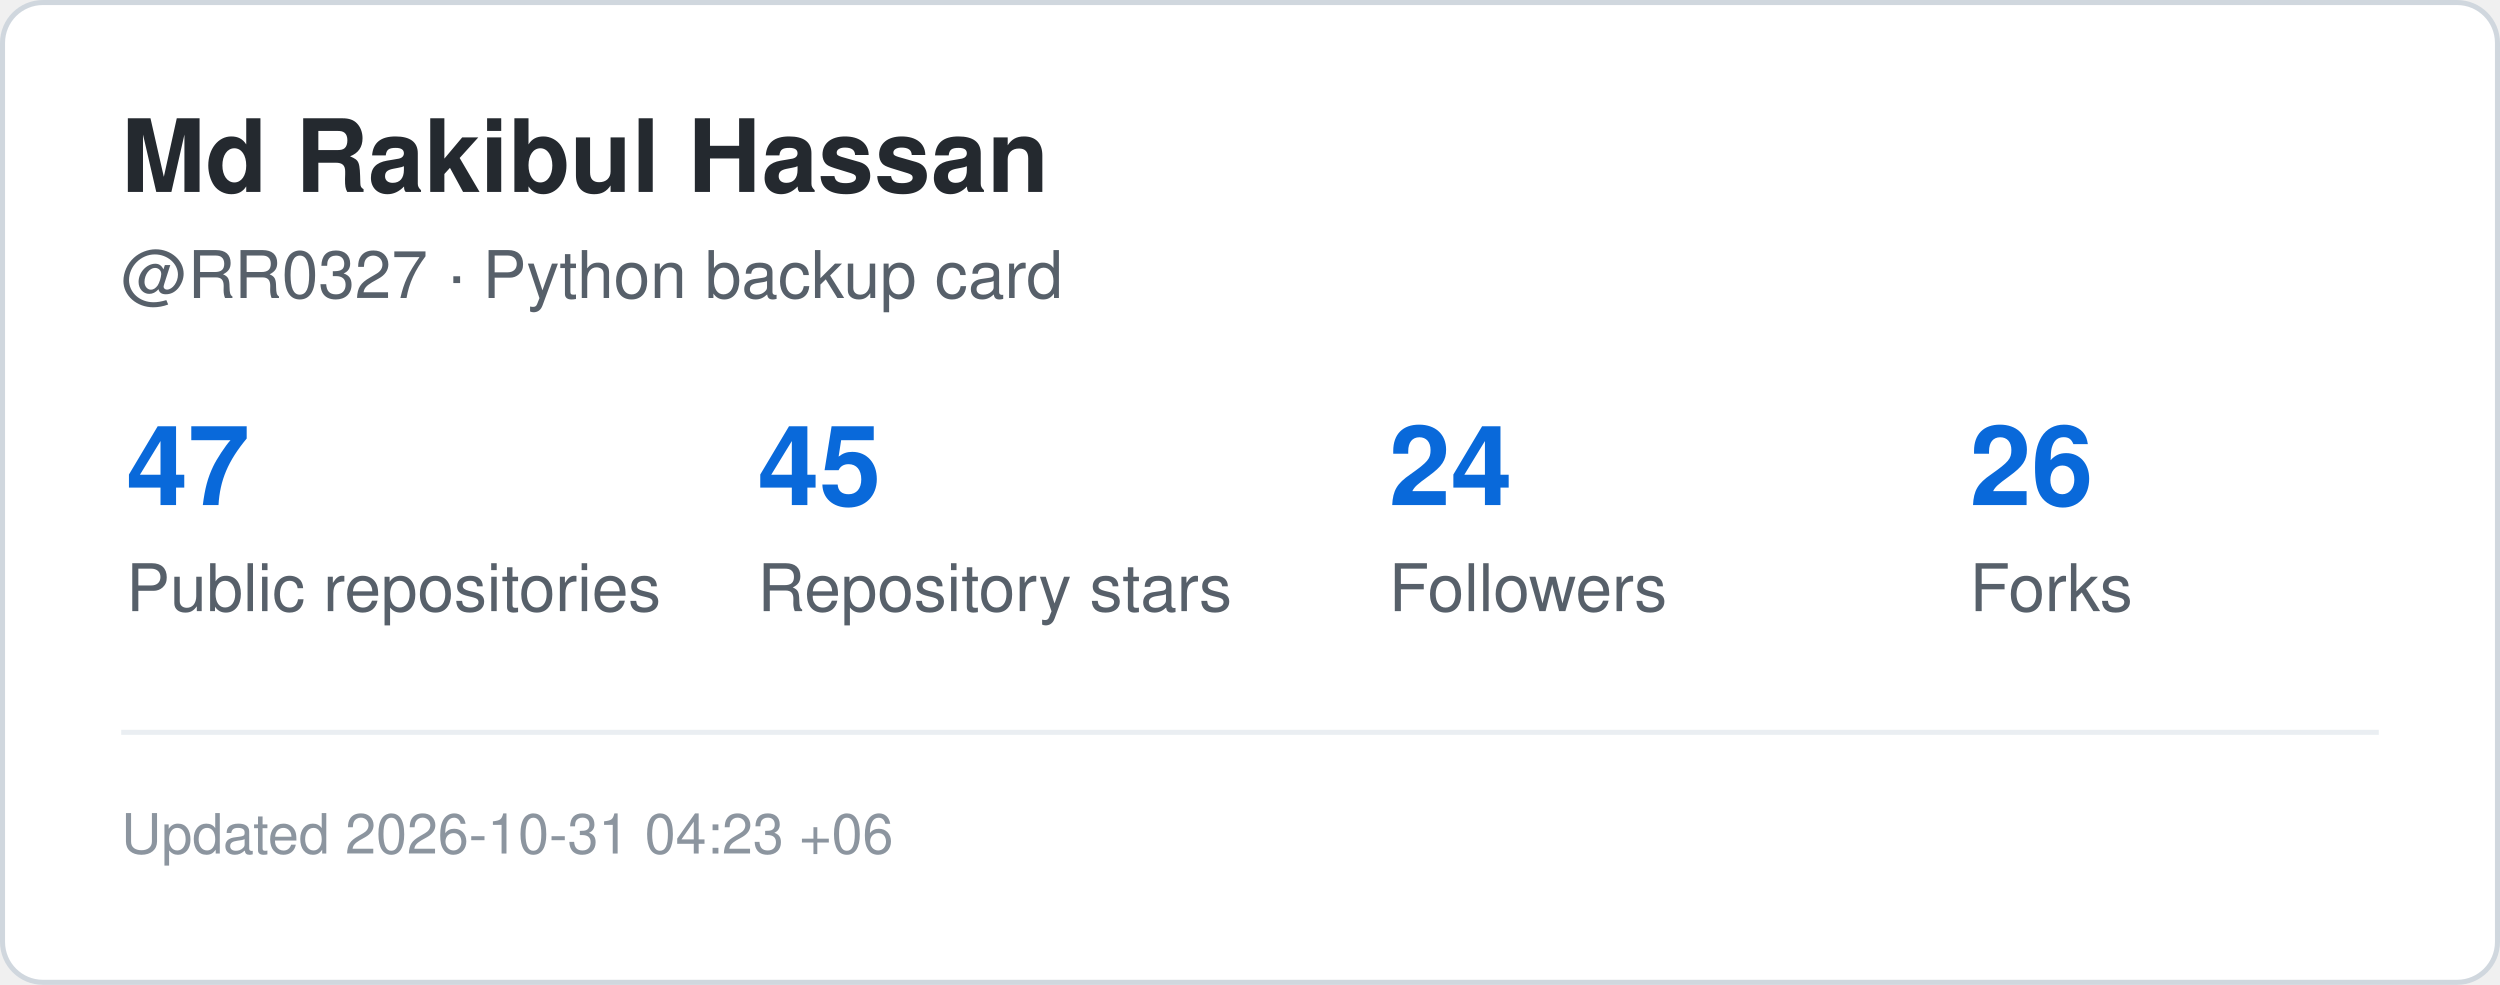
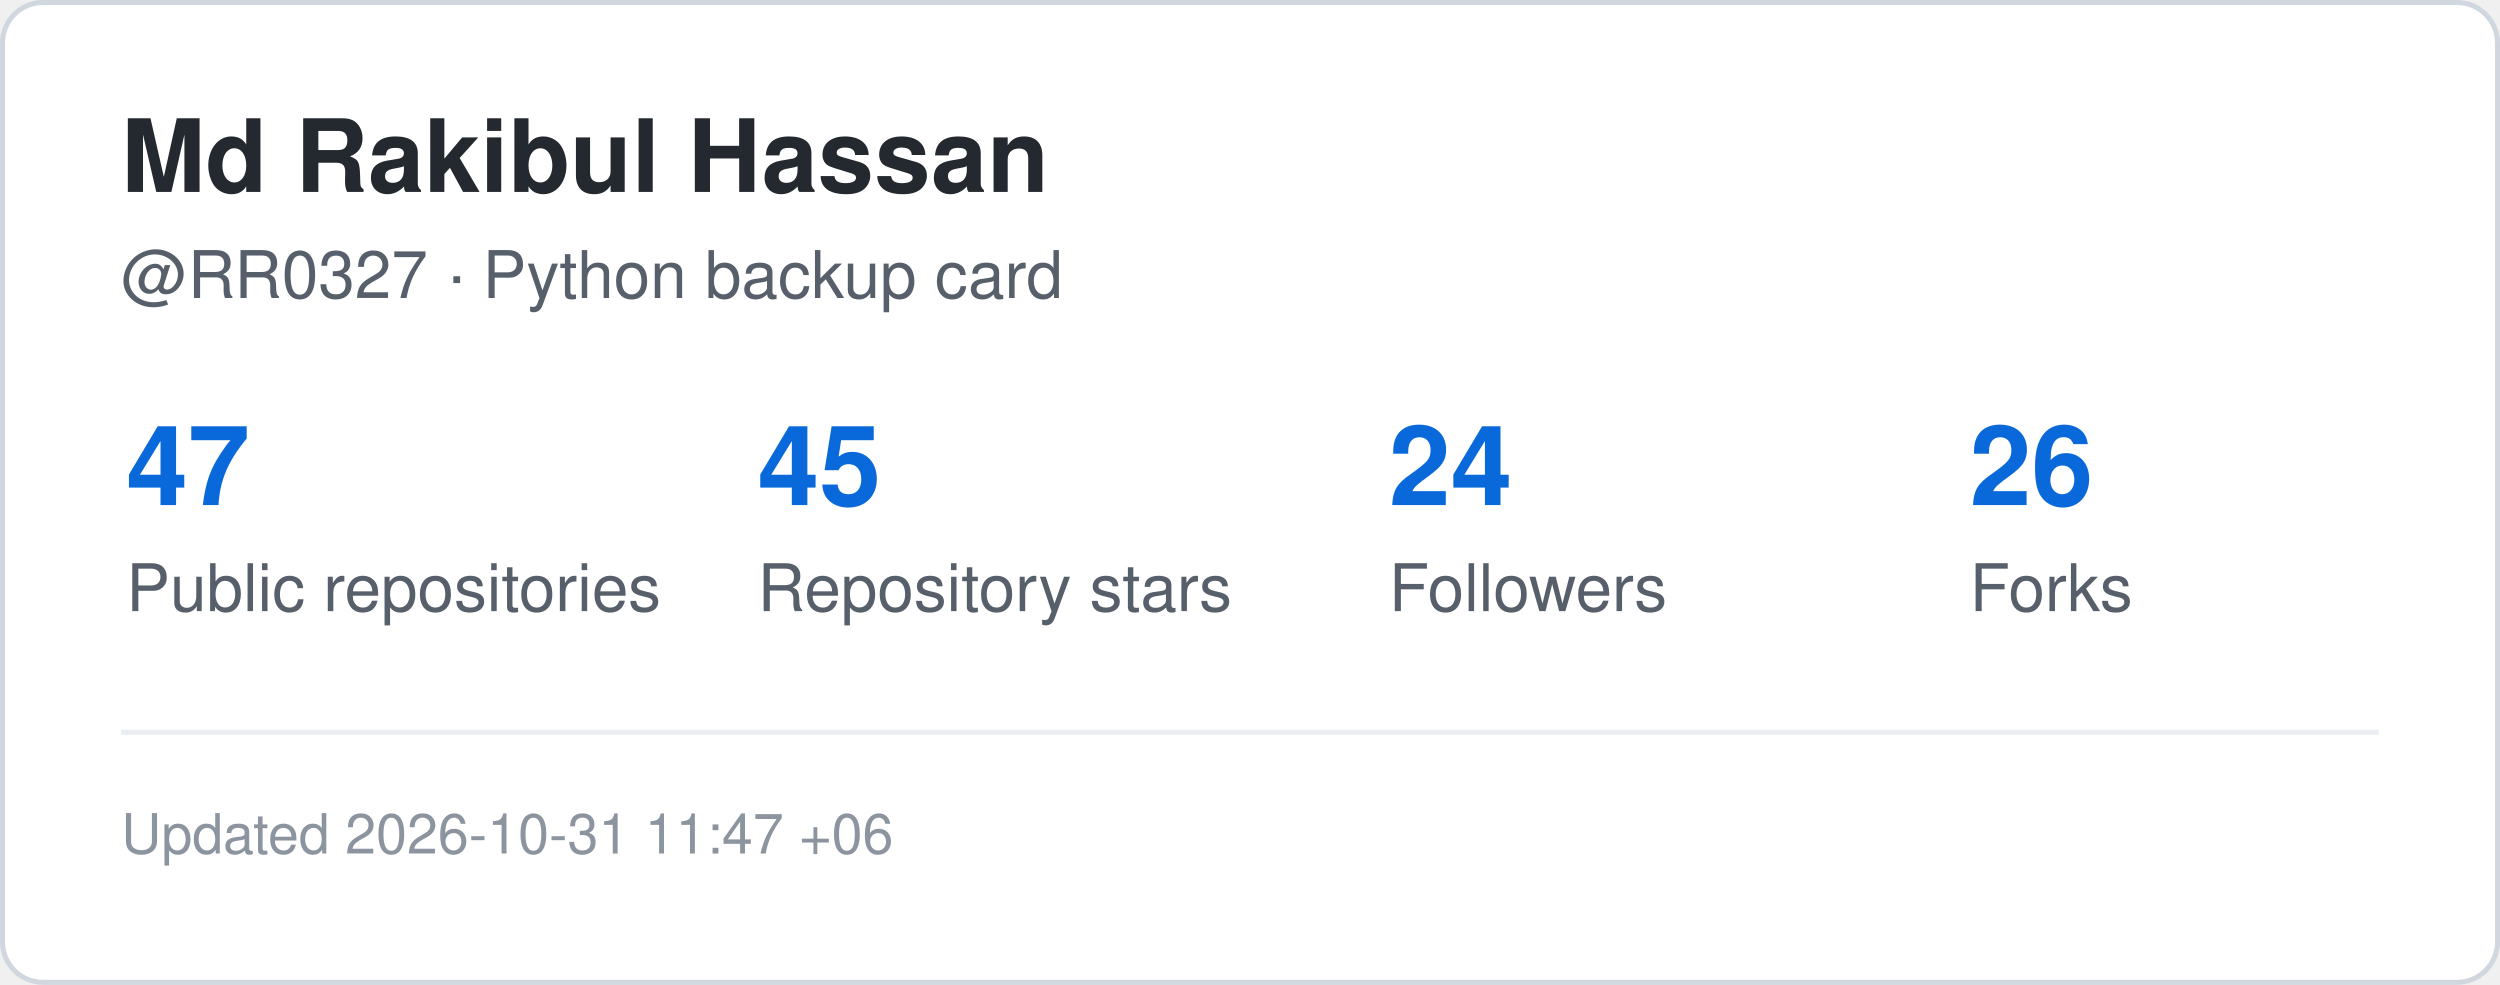
<svg xmlns="http://www.w3.org/2000/svg" width="495" height="195" viewBox="0 0 495 195" role="img" aria-label="GitHub statistics for RR0327">
  <rect x="0.5" y="0.5" width="494" height="194" rx="8" fill="#ffffff" stroke="#d0d7de" />
  <style>
    .title {
      font: 700 20px -apple-system,BlinkMacSystemFont,"Segoe UI",Helvetica,Arial,sans-serif;
      fill: #24292f;
    }
    .label {
      font: 500 13px -apple-system,BlinkMacSystemFont,"Segoe UI",Helvetica,Arial,sans-serif;
      fill: #57606a;
    }
    .value {
      font: 700 22px -apple-system,BlinkMacSystemFont,"Segoe UI",Helvetica,Arial,sans-serif;
      fill: #0969da;
    }
    .small {
      font: 400 11px -apple-system,BlinkMacSystemFont,"Segoe UI",Helvetica,Arial,sans-serif;
      fill: #8c959f;
    }
  </style>
  <text x="24" y="38" class="title">Md Rakibul Hassan</text>
  <text x="24" y="59" class="label">@RR0327 · Python backup card</text>
  <text x="25" y="100" class="value">47</text>
  <text x="25" y="121" class="label">Public repositories</text>
  <text x="150" y="100" class="value">45</text>
  <text x="150" y="121" class="label">Repository stars</text>
  <text x="275" y="100" class="value">24</text>
  <text x="275" y="121" class="label">Followers</text>
  <text x="390" y="100" class="value">26</text>
  <text x="390" y="121" class="label">Forks</text>
  <line x1="24" y1="145" x2="471" y2="145" stroke="#eaeef2" />
  <text x="24" y="169" class="small">
-     Updated 2026-10-31 04:23 +06
+     Updated 2026-10-31 11:47 +06
  </text>
</svg>
